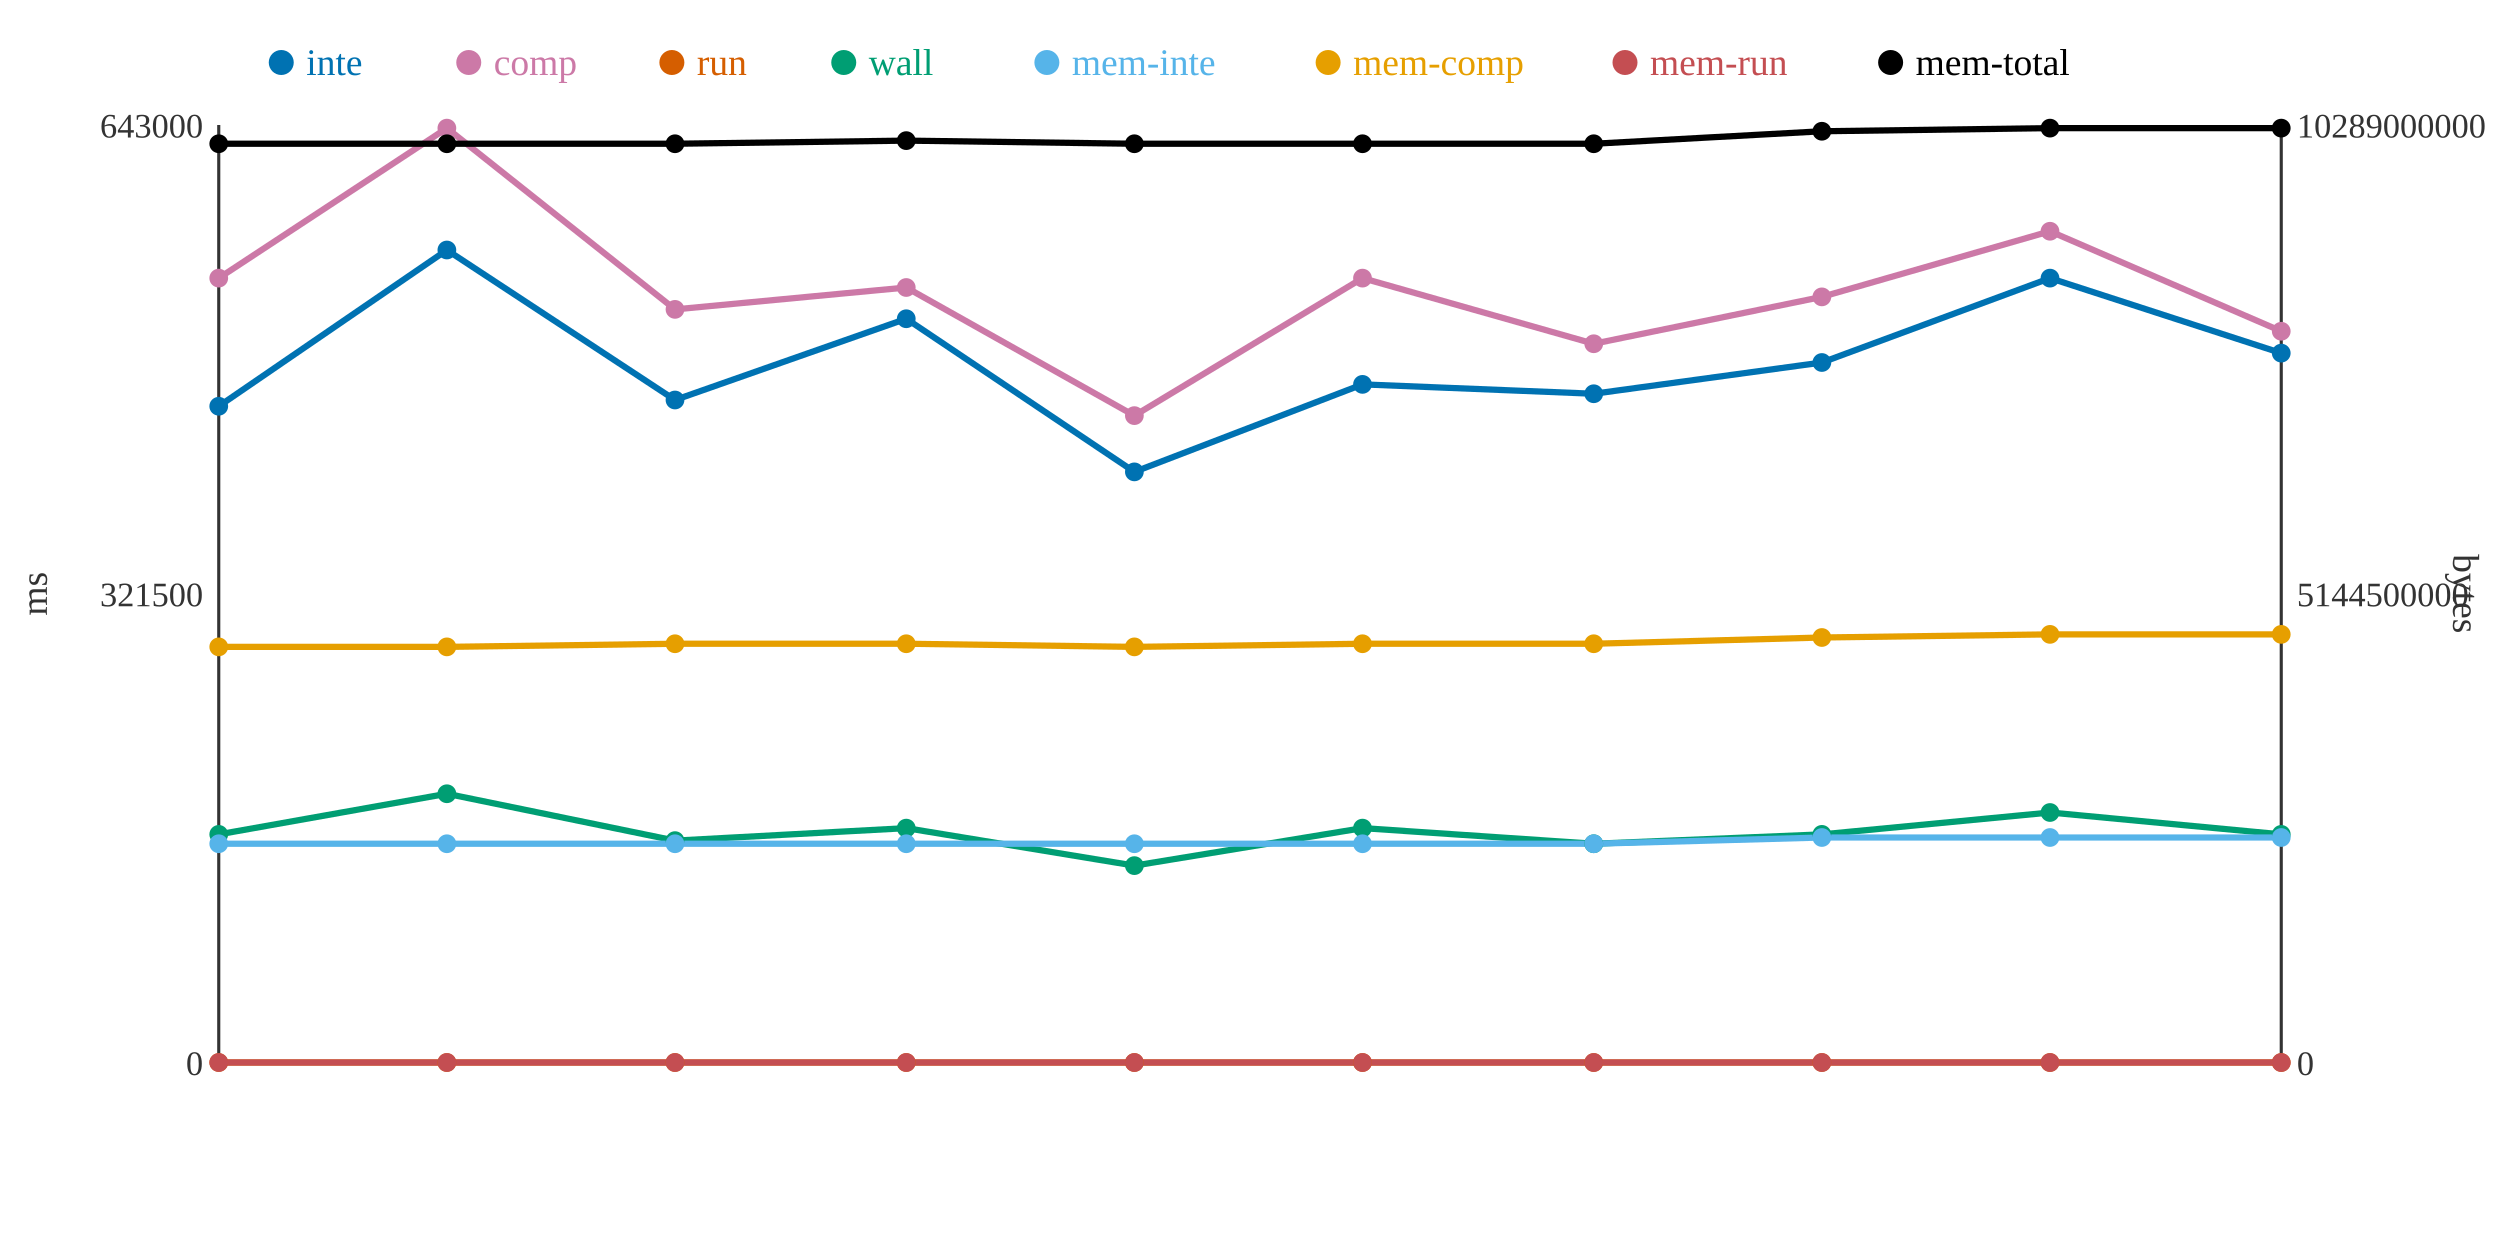
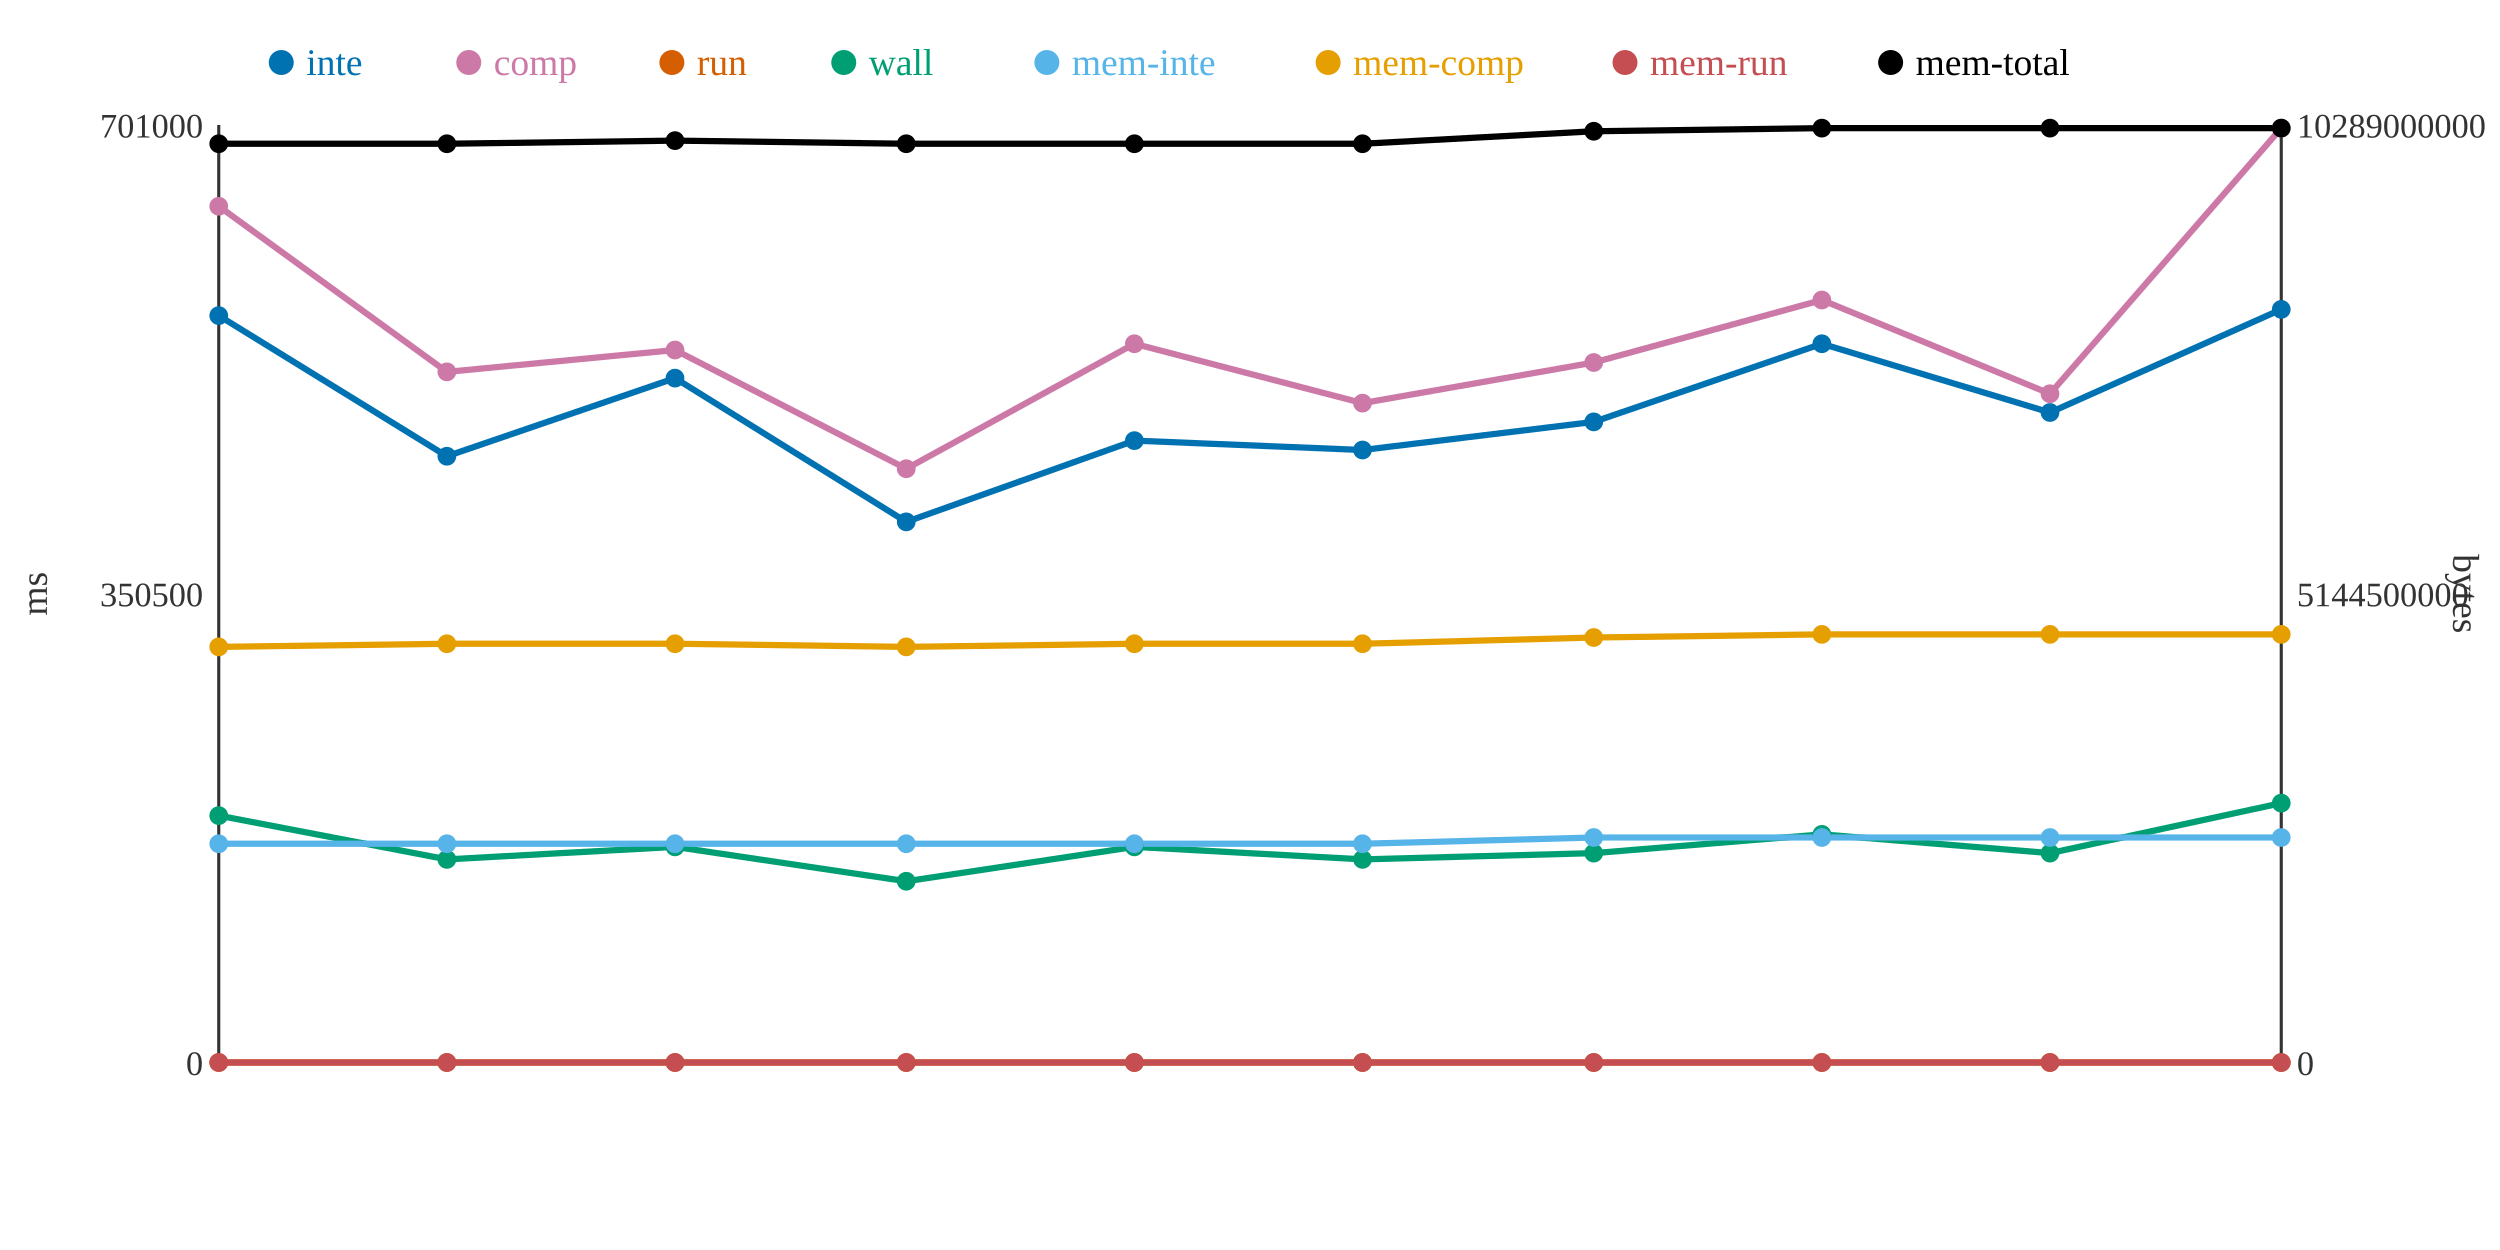
<svg xmlns="http://www.w3.org/2000/svg" width="800" height="400">
  <rect width="800" height="400" fill="white" />
  <line x1="70" y1="40" x2="70" y2="340" stroke="#333" stroke-width="1" />
  <line x1="70" y1="340" x2="730" y2="340" stroke="#333" stroke-width="1" />
  <line x1="730" y1="40" x2="730" y2="340" stroke="#333" stroke-width="1" />
  <text x="65" y="344" text-anchor="end" font-size="11" fill="#333">0</text>
-   <text x="65" y="194" text-anchor="end" font-size="11" fill="#333">321500</text>
-   <text x="65" y="44" text-anchor="end" font-size="11" fill="#333">643000</text>
+   <text x="65" y="194" text-anchor="end" font-size="11" fill="#333">350500</text>
+   <text x="65" y="44" text-anchor="end" font-size="11" fill="#333">701000</text>
  <text x="15" y="190" text-anchor="middle" font-size="12" fill="#333" transform="rotate(-90 15 190)">ms</text>
  <text x="735" y="344" text-anchor="start" font-size="11" fill="#333">0</text>
  <text x="735" y="194" text-anchor="start" font-size="11" fill="#333">5144500000</text>
  <text x="735" y="44" text-anchor="start" font-size="11" fill="#333">10289000000</text>
  <text x="785" y="190" text-anchor="middle" font-size="12" fill="#333" transform="rotate(90 785 190)">bytes</text>
-   <polyline points="70,130 143,80 216,128 290,102 363,151 436,123 510,126 583,116 656,89 730,113" fill="none" stroke="#0072B2" stroke-width="2" />
-   <polyline points="70,89 143,41 216,99 290,92 363,133 436,89 510,110 583,95 656,74 730,106" fill="none" stroke="#CC79A7" stroke-width="2" />
+   <polyline points="70,101 143,146 216,121 290,167 363,141 436,144 510,135 583,110 656,132 730,99" fill="none" stroke="#0072B2" stroke-width="2" />
+   <polyline points="70,66 143,119 216,112 290,150 363,110 436,129 510,116 583,96 656,126 730,41" fill="none" stroke="#CC79A7" stroke-width="2" />
  <polyline points="70,340 143,340 216,340 290,340 363,340 436,340 510,340 583,340 656,340 730,340" fill="none" stroke="#D55E00" stroke-width="2" />
-   <polyline points="70,267 143,254 216,269 290,265 363,277 436,265 510,270 583,267 656,260 730,267" fill="none" stroke="#009E73" stroke-width="2" />
-   <polyline points="70,270 143,270 216,270 290,270 363,270 436,270 510,270 583,268 656,268 730,268" fill="none" stroke="#56B4E9" stroke-width="2" />
-   <polyline points="70,207 143,207 216,206 290,206 363,207 436,206 510,206 583,204 656,203 730,203" fill="none" stroke="#E69F00" stroke-width="2" />
+   <polyline points="70,261 143,275 216,271 290,282 363,271 436,275 510,273 583,267 656,273 730,257" fill="none" stroke="#009E73" stroke-width="2" />
+   <polyline points="70,270 143,270 216,270 290,270 363,270 436,270 510,268 583,268 656,268 730,268" fill="none" stroke="#56B4E9" stroke-width="2" />
+   <polyline points="70,207 143,206 216,206 290,207 363,206 436,206 510,204 583,203 656,203 730,203" fill="none" stroke="#E69F00" stroke-width="2" />
  <polyline points="70,340 143,340 216,340 290,340 363,340 436,340 510,340 583,340 656,340 730,340" fill="none" stroke="#C44E52" stroke-width="2" />
-   <polyline points="70,46 143,46 216,46 290,45 363,46 436,46 510,46 583,42 656,41 730,41" fill="none" stroke="#000000" stroke-width="2" />
-   <circle cx="70" cy="130" r="3" fill="#0072B2" />
-   <circle cx="70" cy="89" r="3" fill="#CC79A7" />
+   <polyline points="70,46 143,46 216,45 290,46 363,46 436,46 510,42 583,41 656,41 730,41" fill="none" stroke="#000000" stroke-width="2" />
+   <circle cx="70" cy="101" r="3" fill="#0072B2" />
+   <circle cx="70" cy="66" r="3" fill="#CC79A7" />
  <circle cx="70" cy="340" r="3" fill="#D55E00" />
-   <circle cx="70" cy="267" r="3" fill="#009E73" />
+   <circle cx="70" cy="261" r="3" fill="#009E73" />
  <circle cx="70" cy="270" r="3" fill="#56B4E9" />
  <circle cx="70" cy="207" r="3" fill="#E69F00" />
  <circle cx="70" cy="340" r="3" fill="#C44E52" />
  <circle cx="70" cy="46" r="3" fill="#000000" />
-   <circle cx="143" cy="80" r="3" fill="#0072B2" />
-   <circle cx="143" cy="41" r="3" fill="#CC79A7" />
+   <circle cx="143" cy="146" r="3" fill="#0072B2" />
+   <circle cx="143" cy="119" r="3" fill="#CC79A7" />
  <circle cx="143" cy="340" r="3" fill="#D55E00" />
-   <circle cx="143" cy="254" r="3" fill="#009E73" />
+   <circle cx="143" cy="275" r="3" fill="#009E73" />
  <circle cx="143" cy="270" r="3" fill="#56B4E9" />
-   <circle cx="143" cy="207" r="3" fill="#E69F00" />
+   <circle cx="143" cy="206" r="3" fill="#E69F00" />
  <circle cx="143" cy="340" r="3" fill="#C44E52" />
  <circle cx="143" cy="46" r="3" fill="#000000" />
-   <circle cx="216" cy="128" r="3" fill="#0072B2" />
-   <circle cx="216" cy="99" r="3" fill="#CC79A7" />
+   <circle cx="216" cy="121" r="3" fill="#0072B2" />
+   <circle cx="216" cy="112" r="3" fill="#CC79A7" />
  <circle cx="216" cy="340" r="3" fill="#D55E00" />
-   <circle cx="216" cy="269" r="3" fill="#009E73" />
+   <circle cx="216" cy="271" r="3" fill="#009E73" />
  <circle cx="216" cy="270" r="3" fill="#56B4E9" />
  <circle cx="216" cy="206" r="3" fill="#E69F00" />
  <circle cx="216" cy="340" r="3" fill="#C44E52" />
-   <circle cx="216" cy="46" r="3" fill="#000000" />
-   <circle cx="290" cy="102" r="3" fill="#0072B2" />
-   <circle cx="290" cy="92" r="3" fill="#CC79A7" />
+   <circle cx="216" cy="45" r="3" fill="#000000" />
+   <circle cx="290" cy="167" r="3" fill="#0072B2" />
+   <circle cx="290" cy="150" r="3" fill="#CC79A7" />
  <circle cx="290" cy="340" r="3" fill="#D55E00" />
-   <circle cx="290" cy="265" r="3" fill="#009E73" />
+   <circle cx="290" cy="282" r="3" fill="#009E73" />
  <circle cx="290" cy="270" r="3" fill="#56B4E9" />
-   <circle cx="290" cy="206" r="3" fill="#E69F00" />
+   <circle cx="290" cy="207" r="3" fill="#E69F00" />
  <circle cx="290" cy="340" r="3" fill="#C44E52" />
-   <circle cx="290" cy="45" r="3" fill="#000000" />
-   <circle cx="363" cy="151" r="3" fill="#0072B2" />
-   <circle cx="363" cy="133" r="3" fill="#CC79A7" />
+   <circle cx="290" cy="46" r="3" fill="#000000" />
+   <circle cx="363" cy="141" r="3" fill="#0072B2" />
+   <circle cx="363" cy="110" r="3" fill="#CC79A7" />
  <circle cx="363" cy="340" r="3" fill="#D55E00" />
-   <circle cx="363" cy="277" r="3" fill="#009E73" />
+   <circle cx="363" cy="271" r="3" fill="#009E73" />
  <circle cx="363" cy="270" r="3" fill="#56B4E9" />
-   <circle cx="363" cy="207" r="3" fill="#E69F00" />
+   <circle cx="363" cy="206" r="3" fill="#E69F00" />
  <circle cx="363" cy="340" r="3" fill="#C44E52" />
  <circle cx="363" cy="46" r="3" fill="#000000" />
-   <circle cx="436" cy="123" r="3" fill="#0072B2" />
-   <circle cx="436" cy="89" r="3" fill="#CC79A7" />
+   <circle cx="436" cy="144" r="3" fill="#0072B2" />
+   <circle cx="436" cy="129" r="3" fill="#CC79A7" />
  <circle cx="436" cy="340" r="3" fill="#D55E00" />
-   <circle cx="436" cy="265" r="3" fill="#009E73" />
+   <circle cx="436" cy="275" r="3" fill="#009E73" />
  <circle cx="436" cy="270" r="3" fill="#56B4E9" />
  <circle cx="436" cy="206" r="3" fill="#E69F00" />
  <circle cx="436" cy="340" r="3" fill="#C44E52" />
  <circle cx="436" cy="46" r="3" fill="#000000" />
-   <circle cx="510" cy="126" r="3" fill="#0072B2" />
-   <circle cx="510" cy="110" r="3" fill="#CC79A7" />
+   <circle cx="510" cy="135" r="3" fill="#0072B2" />
+   <circle cx="510" cy="116" r="3" fill="#CC79A7" />
  <circle cx="510" cy="340" r="3" fill="#D55E00" />
-   <circle cx="510" cy="270" r="3" fill="#009E73" />
-   <circle cx="510" cy="270" r="3" fill="#56B4E9" />
-   <circle cx="510" cy="206" r="3" fill="#E69F00" />
+   <circle cx="510" cy="273" r="3" fill="#009E73" />
+   <circle cx="510" cy="268" r="3" fill="#56B4E9" />
+   <circle cx="510" cy="204" r="3" fill="#E69F00" />
  <circle cx="510" cy="340" r="3" fill="#C44E52" />
-   <circle cx="510" cy="46" r="3" fill="#000000" />
-   <circle cx="583" cy="116" r="3" fill="#0072B2" />
-   <circle cx="583" cy="95" r="3" fill="#CC79A7" />
+   <circle cx="510" cy="42" r="3" fill="#000000" />
+   <circle cx="583" cy="110" r="3" fill="#0072B2" />
+   <circle cx="583" cy="96" r="3" fill="#CC79A7" />
  <circle cx="583" cy="340" r="3" fill="#D55E00" />
  <circle cx="583" cy="267" r="3" fill="#009E73" />
  <circle cx="583" cy="268" r="3" fill="#56B4E9" />
-   <circle cx="583" cy="204" r="3" fill="#E69F00" />
+   <circle cx="583" cy="203" r="3" fill="#E69F00" />
  <circle cx="583" cy="340" r="3" fill="#C44E52" />
-   <circle cx="583" cy="42" r="3" fill="#000000" />
-   <circle cx="656" cy="89" r="3" fill="#0072B2" />
-   <circle cx="656" cy="74" r="3" fill="#CC79A7" />
+   <circle cx="583" cy="41" r="3" fill="#000000" />
+   <circle cx="656" cy="132" r="3" fill="#0072B2" />
+   <circle cx="656" cy="126" r="3" fill="#CC79A7" />
  <circle cx="656" cy="340" r="3" fill="#D55E00" />
-   <circle cx="656" cy="260" r="3" fill="#009E73" />
+   <circle cx="656" cy="273" r="3" fill="#009E73" />
  <circle cx="656" cy="268" r="3" fill="#56B4E9" />
  <circle cx="656" cy="203" r="3" fill="#E69F00" />
  <circle cx="656" cy="340" r="3" fill="#C44E52" />
  <circle cx="656" cy="41" r="3" fill="#000000" />
-   <circle cx="730" cy="113" r="3" fill="#0072B2" />
-   <circle cx="730" cy="106" r="3" fill="#CC79A7" />
+   <circle cx="730" cy="99" r="3" fill="#0072B2" />
+   <circle cx="730" cy="41" r="3" fill="#CC79A7" />
  <circle cx="730" cy="340" r="3" fill="#D55E00" />
-   <circle cx="730" cy="267" r="3" fill="#009E73" />
+   <circle cx="730" cy="257" r="3" fill="#009E73" />
  <circle cx="730" cy="268" r="3" fill="#56B4E9" />
  <circle cx="730" cy="203" r="3" fill="#E69F00" />
  <circle cx="730" cy="340" r="3" fill="#C44E52" />
  <circle cx="730" cy="41" r="3" fill="#000000" />
  <circle cx="90" cy="20" r="4" fill="#0072B2" />
  <text x="98" y="24" text-anchor="start" font-size="12" fill="#0072B2">inte</text>
  <circle cx="150" cy="20" r="4" fill="#CC79A7" />
  <text x="158" y="24" text-anchor="start" font-size="12" fill="#CC79A7">comp</text>
  <circle cx="215" cy="20" r="4" fill="#D55E00" />
  <text x="223" y="24" text-anchor="start" font-size="12" fill="#D55E00">run</text>
  <circle cx="270" cy="20" r="4" fill="#009E73" />
  <text x="278" y="24" text-anchor="start" font-size="12" fill="#009E73">wall</text>
  <circle cx="335" cy="20" r="4" fill="#56B4E9" />
  <text x="343" y="24" text-anchor="start" font-size="12" fill="#56B4E9">mem-inte</text>
  <circle cx="425" cy="20" r="4" fill="#E69F00" />
  <text x="433" y="24" text-anchor="start" font-size="12" fill="#E69F00">mem-comp</text>
  <circle cx="520" cy="20" r="4" fill="#C44E52" />
  <text x="528" y="24" text-anchor="start" font-size="12" fill="#C44E52">mem-run</text>
  <circle cx="605" cy="20" r="4" fill="#000000" />
  <text x="613" y="24" text-anchor="start" font-size="12" fill="#000000">mem-total</text>
</svg>
